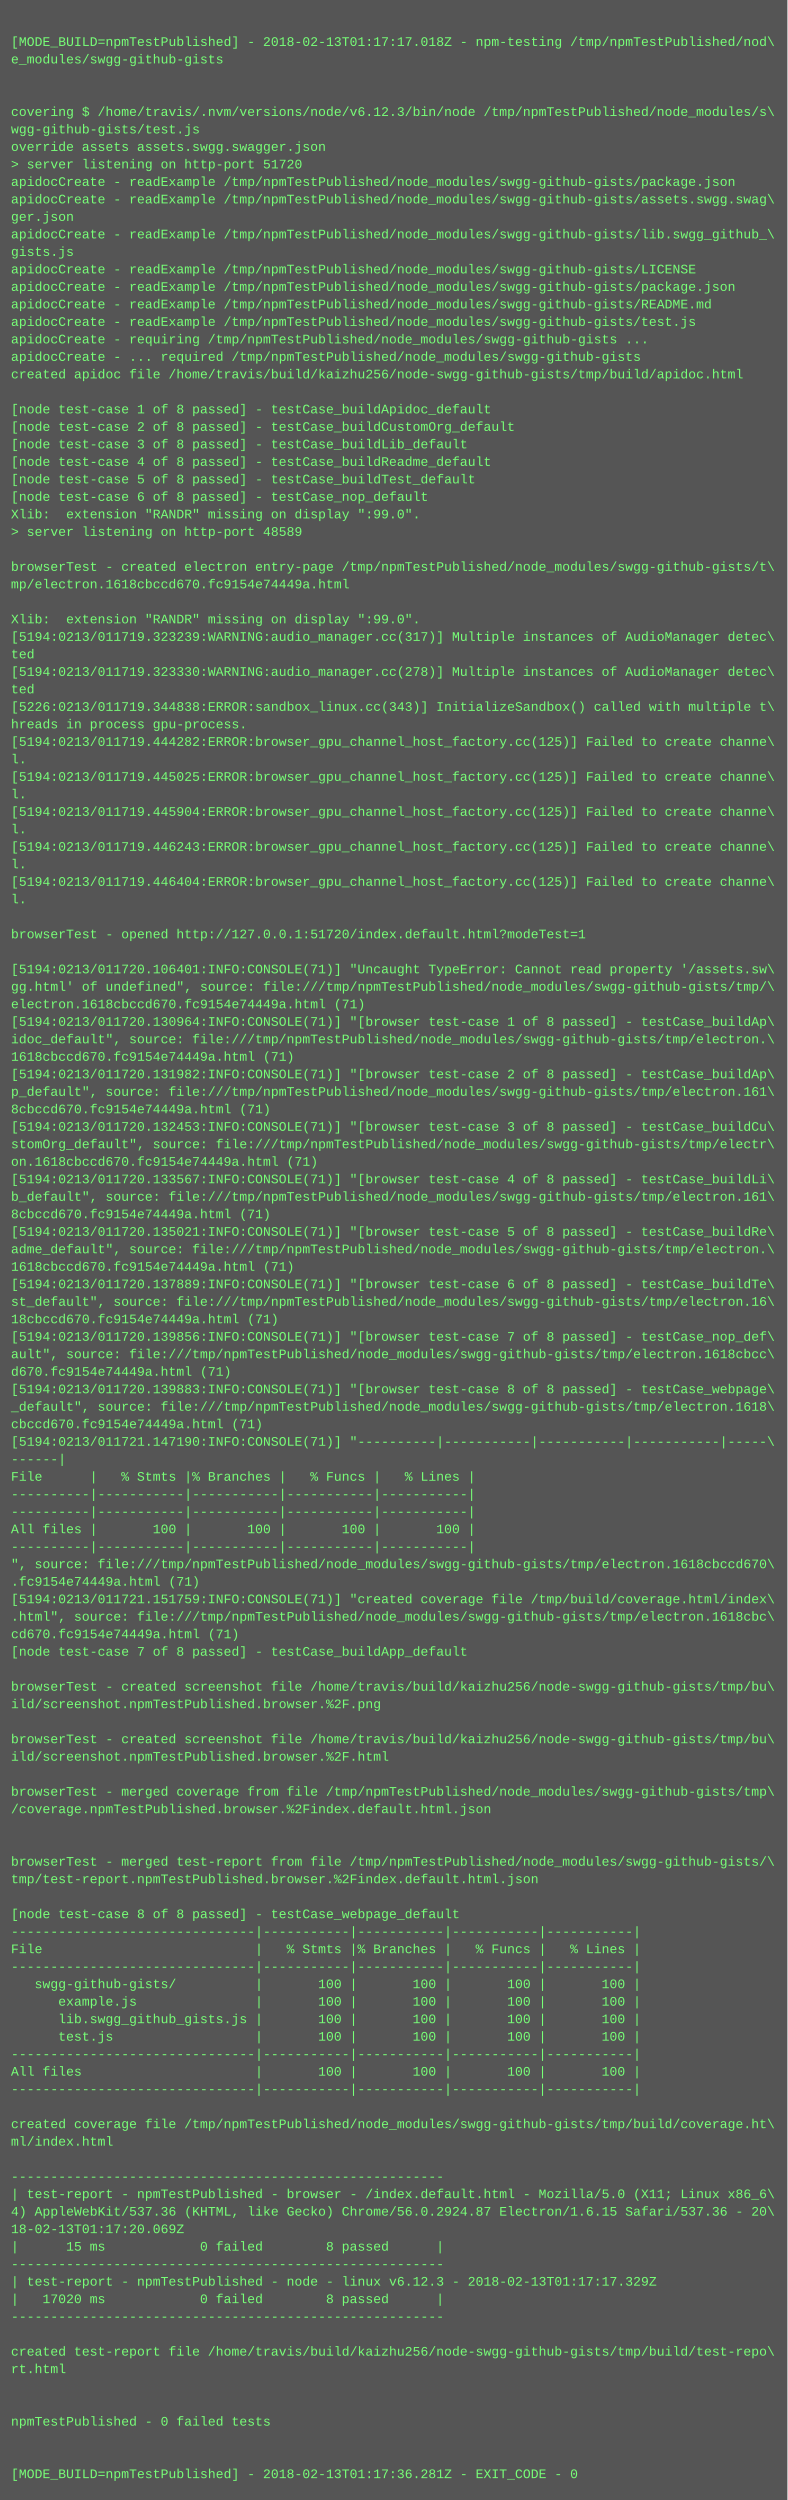
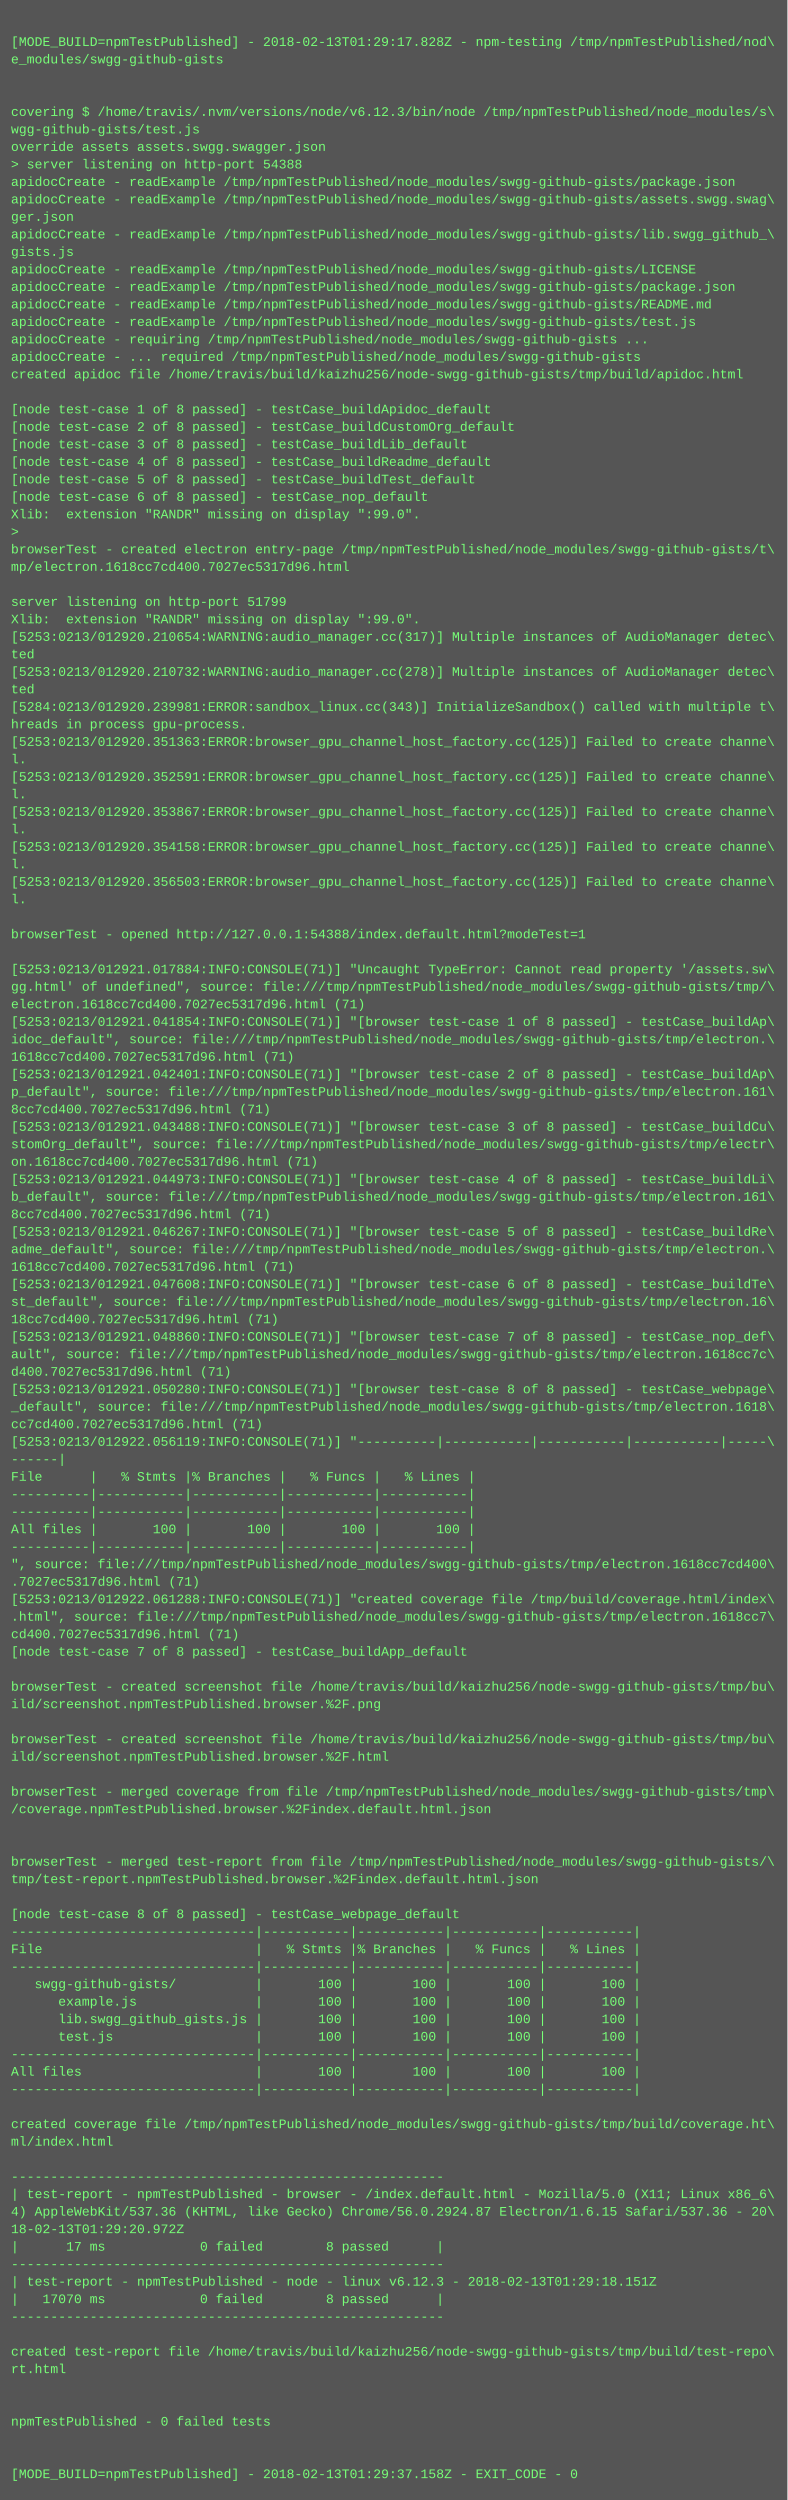
<svg xmlns="http://www.w3.org/2000/svg" height="2286" width="720">
  <rect height="2286" fill="#555" width="720" />
  <text fill="#7f7" font-family="Courier New" font-size="12" xml:space="preserve">
    <tspan x="10" y="26" />
-     <tspan x="10" y="42">[MODE_BUILD=npmTestPublished] - 2018-02-13T01:17:17.018Z - npm-testing /tmp/npmTestPublished/nod\</tspan>
+     <tspan x="10" y="42">[MODE_BUILD=npmTestPublished] - 2018-02-13T01:29:17.828Z - npm-testing /tmp/npmTestPublished/nod\</tspan>
    <tspan x="10" y="58">e_modules/swgg-github-gists</tspan>
    <tspan x="10" y="74" />
    <tspan x="10" y="90" />
    <tspan x="10" y="106">covering $ /home/travis/.nvm/versions/node/v6.12.3/bin/node /tmp/npmTestPublished/node_modules/s\</tspan>
    <tspan x="10" y="122">wgg-github-gists/test.js</tspan>
    <tspan x="10" y="138">override assets assets.swgg.swagger.json</tspan>
-     <tspan x="10" y="154">&gt; server listening on http-port 51720</tspan>
+     <tspan x="10" y="154">&gt; server listening on http-port 54388</tspan>
    <tspan x="10" y="170">apidocCreate - readExample /tmp/npmTestPublished/node_modules/swgg-github-gists/package.json</tspan>
    <tspan x="10" y="186">apidocCreate - readExample /tmp/npmTestPublished/node_modules/swgg-github-gists/assets.swgg.swag\</tspan>
    <tspan x="10" y="202">ger.json</tspan>
    <tspan x="10" y="218">apidocCreate - readExample /tmp/npmTestPublished/node_modules/swgg-github-gists/lib.swgg_github_\</tspan>
    <tspan x="10" y="234">gists.js</tspan>
    <tspan x="10" y="250">apidocCreate - readExample /tmp/npmTestPublished/node_modules/swgg-github-gists/LICENSE</tspan>
    <tspan x="10" y="266">apidocCreate - readExample /tmp/npmTestPublished/node_modules/swgg-github-gists/package.json</tspan>
    <tspan x="10" y="282">apidocCreate - readExample /tmp/npmTestPublished/node_modules/swgg-github-gists/README.md</tspan>
    <tspan x="10" y="298">apidocCreate - readExample /tmp/npmTestPublished/node_modules/swgg-github-gists/test.js</tspan>
    <tspan x="10" y="314">apidocCreate - requiring /tmp/npmTestPublished/node_modules/swgg-github-gists ...</tspan>
    <tspan x="10" y="330">apidocCreate - ... required /tmp/npmTestPublished/node_modules/swgg-github-gists</tspan>
    <tspan x="10" y="346">created apidoc file /home/travis/build/kaizhu256/node-swgg-github-gists/tmp/build/apidoc.html</tspan>
    <tspan x="10" y="362" />
    <tspan x="10" y="378">[node test-case 1 of 8 passed] - testCase_buildApidoc_default</tspan>
    <tspan x="10" y="394">[node test-case 2 of 8 passed] - testCase_buildCustomOrg_default</tspan>
    <tspan x="10" y="410">[node test-case 3 of 8 passed] - testCase_buildLib_default</tspan>
    <tspan x="10" y="426">[node test-case 4 of 8 passed] - testCase_buildReadme_default</tspan>
    <tspan x="10" y="442">[node test-case 5 of 8 passed] - testCase_buildTest_default</tspan>
    <tspan x="10" y="458">[node test-case 6 of 8 passed] - testCase_nop_default</tspan>
    <tspan x="10" y="474">Xlib:  extension "RANDR" missing on display ":99.0".</tspan>
-     <tspan x="10" y="490">&gt; server listening on http-port 48589</tspan>
-     <tspan x="10" y="506" />
-     <tspan x="10" y="522">browserTest - created electron entry-page /tmp/npmTestPublished/node_modules/swgg-github-gists/t\</tspan>
-     <tspan x="10" y="538">mp/electron.1618cbccd670.fc9154e74449a.html</tspan>
-     <tspan x="10" y="554" />
+     <tspan x="10" y="490">&gt; </tspan>
+     <tspan x="10" y="506">browserTest - created electron entry-page /tmp/npmTestPublished/node_modules/swgg-github-gists/t\</tspan>
+     <tspan x="10" y="522">mp/electron.1618cc7cd400.7027ec5317d96.html</tspan>
+     <tspan x="10" y="538" />
+     <tspan x="10" y="554">server listening on http-port 51799</tspan>
    <tspan x="10" y="570">Xlib:  extension "RANDR" missing on display ":99.0".</tspan>
-     <tspan x="10" y="586">[5194:0213/011719.323239:WARNING:audio_manager.cc(317)] Multiple instances of AudioManager detec\</tspan>
+     <tspan x="10" y="586">[5253:0213/012920.210654:WARNING:audio_manager.cc(317)] Multiple instances of AudioManager detec\</tspan>
    <tspan x="10" y="602">ted</tspan>
-     <tspan x="10" y="618">[5194:0213/011719.323330:WARNING:audio_manager.cc(278)] Multiple instances of AudioManager detec\</tspan>
+     <tspan x="10" y="618">[5253:0213/012920.210732:WARNING:audio_manager.cc(278)] Multiple instances of AudioManager detec\</tspan>
    <tspan x="10" y="634">ted</tspan>
-     <tspan x="10" y="650">[5226:0213/011719.344838:ERROR:sandbox_linux.cc(343)] InitializeSandbox() called with multiple t\</tspan>
+     <tspan x="10" y="650">[5284:0213/012920.239981:ERROR:sandbox_linux.cc(343)] InitializeSandbox() called with multiple t\</tspan>
    <tspan x="10" y="666">hreads in process gpu-process. </tspan>
-     <tspan x="10" y="682">[5194:0213/011719.444282:ERROR:browser_gpu_channel_host_factory.cc(125)] Failed to create channe\</tspan>
+     <tspan x="10" y="682">[5253:0213/012920.351363:ERROR:browser_gpu_channel_host_factory.cc(125)] Failed to create channe\</tspan>
    <tspan x="10" y="698">l.</tspan>
-     <tspan x="10" y="714">[5194:0213/011719.445025:ERROR:browser_gpu_channel_host_factory.cc(125)] Failed to create channe\</tspan>
+     <tspan x="10" y="714">[5253:0213/012920.352591:ERROR:browser_gpu_channel_host_factory.cc(125)] Failed to create channe\</tspan>
    <tspan x="10" y="730">l.</tspan>
-     <tspan x="10" y="746">[5194:0213/011719.445904:ERROR:browser_gpu_channel_host_factory.cc(125)] Failed to create channe\</tspan>
+     <tspan x="10" y="746">[5253:0213/012920.353867:ERROR:browser_gpu_channel_host_factory.cc(125)] Failed to create channe\</tspan>
    <tspan x="10" y="762">l.</tspan>
-     <tspan x="10" y="778">[5194:0213/011719.446243:ERROR:browser_gpu_channel_host_factory.cc(125)] Failed to create channe\</tspan>
+     <tspan x="10" y="778">[5253:0213/012920.354158:ERROR:browser_gpu_channel_host_factory.cc(125)] Failed to create channe\</tspan>
    <tspan x="10" y="794">l.</tspan>
-     <tspan x="10" y="810">[5194:0213/011719.446404:ERROR:browser_gpu_channel_host_factory.cc(125)] Failed to create channe\</tspan>
+     <tspan x="10" y="810">[5253:0213/012920.356503:ERROR:browser_gpu_channel_host_factory.cc(125)] Failed to create channe\</tspan>
    <tspan x="10" y="826">l.</tspan>
    <tspan x="10" y="842" />
-     <tspan x="10" y="858">browserTest - opened http://127.0.0.1:51720/index.default.html?modeTest=1</tspan>
+     <tspan x="10" y="858">browserTest - opened http://127.0.0.1:54388/index.default.html?modeTest=1</tspan>
    <tspan x="10" y="874" />
-     <tspan x="10" y="890">[5194:0213/011720.106401:INFO:CONSOLE(71)] "Uncaught TypeError: Cannot read property '/assets.sw\</tspan>
+     <tspan x="10" y="890">[5253:0213/012921.017884:INFO:CONSOLE(71)] "Uncaught TypeError: Cannot read property '/assets.sw\</tspan>
    <tspan x="10" y="906">gg.html' of undefined", source: file:///tmp/npmTestPublished/node_modules/swgg-github-gists/tmp/\</tspan>
-     <tspan x="10" y="922">electron.1618cbccd670.fc9154e74449a.html (71)</tspan>
-     <tspan x="10" y="938">[5194:0213/011720.130964:INFO:CONSOLE(71)] "[browser test-case 1 of 8 passed] - testCase_buildAp\</tspan>
+     <tspan x="10" y="922">electron.1618cc7cd400.7027ec5317d96.html (71)</tspan>
+     <tspan x="10" y="938">[5253:0213/012921.041854:INFO:CONSOLE(71)] "[browser test-case 1 of 8 passed] - testCase_buildAp\</tspan>
    <tspan x="10" y="954">idoc_default", source: file:///tmp/npmTestPublished/node_modules/swgg-github-gists/tmp/electron.\</tspan>
-     <tspan x="10" y="970">1618cbccd670.fc9154e74449a.html (71)</tspan>
-     <tspan x="10" y="986">[5194:0213/011720.131982:INFO:CONSOLE(71)] "[browser test-case 2 of 8 passed] - testCase_buildAp\</tspan>
+     <tspan x="10" y="970">1618cc7cd400.7027ec5317d96.html (71)</tspan>
+     <tspan x="10" y="986">[5253:0213/012921.042401:INFO:CONSOLE(71)] "[browser test-case 2 of 8 passed] - testCase_buildAp\</tspan>
    <tspan x="10" y="1002">p_default", source: file:///tmp/npmTestPublished/node_modules/swgg-github-gists/tmp/electron.161\</tspan>
-     <tspan x="10" y="1018">8cbccd670.fc9154e74449a.html (71)</tspan>
-     <tspan x="10" y="1034">[5194:0213/011720.132453:INFO:CONSOLE(71)] "[browser test-case 3 of 8 passed] - testCase_buildCu\</tspan>
+     <tspan x="10" y="1018">8cc7cd400.7027ec5317d96.html (71)</tspan>
+     <tspan x="10" y="1034">[5253:0213/012921.043488:INFO:CONSOLE(71)] "[browser test-case 3 of 8 passed] - testCase_buildCu\</tspan>
    <tspan x="10" y="1050">stomOrg_default", source: file:///tmp/npmTestPublished/node_modules/swgg-github-gists/tmp/electr\</tspan>
-     <tspan x="10" y="1066">on.1618cbccd670.fc9154e74449a.html (71)</tspan>
-     <tspan x="10" y="1082">[5194:0213/011720.133567:INFO:CONSOLE(71)] "[browser test-case 4 of 8 passed] - testCase_buildLi\</tspan>
+     <tspan x="10" y="1066">on.1618cc7cd400.7027ec5317d96.html (71)</tspan>
+     <tspan x="10" y="1082">[5253:0213/012921.044973:INFO:CONSOLE(71)] "[browser test-case 4 of 8 passed] - testCase_buildLi\</tspan>
    <tspan x="10" y="1098">b_default", source: file:///tmp/npmTestPublished/node_modules/swgg-github-gists/tmp/electron.161\</tspan>
-     <tspan x="10" y="1114">8cbccd670.fc9154e74449a.html (71)</tspan>
-     <tspan x="10" y="1130">[5194:0213/011720.135021:INFO:CONSOLE(71)] "[browser test-case 5 of 8 passed] - testCase_buildRe\</tspan>
+     <tspan x="10" y="1114">8cc7cd400.7027ec5317d96.html (71)</tspan>
+     <tspan x="10" y="1130">[5253:0213/012921.046267:INFO:CONSOLE(71)] "[browser test-case 5 of 8 passed] - testCase_buildRe\</tspan>
    <tspan x="10" y="1146">adme_default", source: file:///tmp/npmTestPublished/node_modules/swgg-github-gists/tmp/electron.\</tspan>
-     <tspan x="10" y="1162">1618cbccd670.fc9154e74449a.html (71)</tspan>
-     <tspan x="10" y="1178">[5194:0213/011720.137889:INFO:CONSOLE(71)] "[browser test-case 6 of 8 passed] - testCase_buildTe\</tspan>
+     <tspan x="10" y="1162">1618cc7cd400.7027ec5317d96.html (71)</tspan>
+     <tspan x="10" y="1178">[5253:0213/012921.047608:INFO:CONSOLE(71)] "[browser test-case 6 of 8 passed] - testCase_buildTe\</tspan>
    <tspan x="10" y="1194">st_default", source: file:///tmp/npmTestPublished/node_modules/swgg-github-gists/tmp/electron.16\</tspan>
-     <tspan x="10" y="1210">18cbccd670.fc9154e74449a.html (71)</tspan>
-     <tspan x="10" y="1226">[5194:0213/011720.139856:INFO:CONSOLE(71)] "[browser test-case 7 of 8 passed] - testCase_nop_def\</tspan>
-     <tspan x="10" y="1242">ault", source: file:///tmp/npmTestPublished/node_modules/swgg-github-gists/tmp/electron.1618cbcc\</tspan>
-     <tspan x="10" y="1258">d670.fc9154e74449a.html (71)</tspan>
-     <tspan x="10" y="1274">[5194:0213/011720.139883:INFO:CONSOLE(71)] "[browser test-case 8 of 8 passed] - testCase_webpage\</tspan>
+     <tspan x="10" y="1210">18cc7cd400.7027ec5317d96.html (71)</tspan>
+     <tspan x="10" y="1226">[5253:0213/012921.048860:INFO:CONSOLE(71)] "[browser test-case 7 of 8 passed] - testCase_nop_def\</tspan>
+     <tspan x="10" y="1242">ault", source: file:///tmp/npmTestPublished/node_modules/swgg-github-gists/tmp/electron.1618cc7c\</tspan>
+     <tspan x="10" y="1258">d400.7027ec5317d96.html (71)</tspan>
+     <tspan x="10" y="1274">[5253:0213/012921.050280:INFO:CONSOLE(71)] "[browser test-case 8 of 8 passed] - testCase_webpage\</tspan>
    <tspan x="10" y="1290">_default", source: file:///tmp/npmTestPublished/node_modules/swgg-github-gists/tmp/electron.1618\</tspan>
-     <tspan x="10" y="1306">cbccd670.fc9154e74449a.html (71)</tspan>
-     <tspan x="10" y="1322">[5194:0213/011721.147190:INFO:CONSOLE(71)] "----------|-----------|-----------|-----------|-----\</tspan>
+     <tspan x="10" y="1306">cc7cd400.7027ec5317d96.html (71)</tspan>
+     <tspan x="10" y="1322">[5253:0213/012922.056119:INFO:CONSOLE(71)] "----------|-----------|-----------|-----------|-----\</tspan>
    <tspan x="10" y="1338">------|</tspan>
    <tspan x="10" y="1354">File      |   % Stmts |% Branches |   % Funcs |   % Lines |</tspan>
    <tspan x="10" y="1370">----------|-----------|-----------|-----------|-----------|</tspan>
    <tspan x="10" y="1386">----------|-----------|-----------|-----------|-----------|</tspan>
    <tspan x="10" y="1402">All files |       100 |       100 |       100 |       100 |</tspan>
    <tspan x="10" y="1418">----------|-----------|-----------|-----------|-----------|</tspan>
-     <tspan x="10" y="1434">", source: file:///tmp/npmTestPublished/node_modules/swgg-github-gists/tmp/electron.1618cbccd670\</tspan>
-     <tspan x="10" y="1450">.fc9154e74449a.html (71)</tspan>
-     <tspan x="10" y="1466">[5194:0213/011721.151759:INFO:CONSOLE(71)] "created coverage file /tmp/build/coverage.html/index\</tspan>
-     <tspan x="10" y="1482">.html", source: file:///tmp/npmTestPublished/node_modules/swgg-github-gists/tmp/electron.1618cbc\</tspan>
-     <tspan x="10" y="1498">cd670.fc9154e74449a.html (71)</tspan>
+     <tspan x="10" y="1434">", source: file:///tmp/npmTestPublished/node_modules/swgg-github-gists/tmp/electron.1618cc7cd400\</tspan>
+     <tspan x="10" y="1450">.7027ec5317d96.html (71)</tspan>
+     <tspan x="10" y="1466">[5253:0213/012922.061288:INFO:CONSOLE(71)] "created coverage file /tmp/build/coverage.html/index\</tspan>
+     <tspan x="10" y="1482">.html", source: file:///tmp/npmTestPublished/node_modules/swgg-github-gists/tmp/electron.1618cc7\</tspan>
+     <tspan x="10" y="1498">cd400.7027ec5317d96.html (71)</tspan>
    <tspan x="10" y="1514">[node test-case 7 of 8 passed] - testCase_buildApp_default</tspan>
    <tspan x="10" y="1530" />
    <tspan x="10" y="1546">browserTest - created screenshot file /home/travis/build/kaizhu256/node-swgg-github-gists/tmp/bu\</tspan>
    <tspan x="10" y="1562">ild/screenshot.npmTestPublished.browser.%2F.png</tspan>
    <tspan x="10" y="1578" />
    <tspan x="10" y="1594">browserTest - created screenshot file /home/travis/build/kaizhu256/node-swgg-github-gists/tmp/bu\</tspan>
    <tspan x="10" y="1610">ild/screenshot.npmTestPublished.browser.%2F.html</tspan>
    <tspan x="10" y="1626" />
    <tspan x="10" y="1642">browserTest - merged coverage from file /tmp/npmTestPublished/node_modules/swgg-github-gists/tmp\</tspan>
    <tspan x="10" y="1658">/coverage.npmTestPublished.browser.%2Findex.default.html.json</tspan>
    <tspan x="10" y="1674" />
    <tspan x="10" y="1690" />
    <tspan x="10" y="1706">browserTest - merged test-report from file /tmp/npmTestPublished/node_modules/swgg-github-gists/\</tspan>
    <tspan x="10" y="1722">tmp/test-report.npmTestPublished.browser.%2Findex.default.html.json</tspan>
    <tspan x="10" y="1738" />
    <tspan x="10" y="1754">[node test-case 8 of 8 passed] - testCase_webpage_default</tspan>
    <tspan x="10" y="1770">-------------------------------|-----------|-----------|-----------|-----------|</tspan>
    <tspan x="10" y="1786">File                           |   % Stmts |% Branches |   % Funcs |   % Lines |</tspan>
    <tspan x="10" y="1802">-------------------------------|-----------|-----------|-----------|-----------|</tspan>
    <tspan x="10" y="1818">   swgg-github-gists/          |       100 |       100 |       100 |       100 |</tspan>
    <tspan x="10" y="1834">      example.js               |       100 |       100 |       100 |       100 |</tspan>
    <tspan x="10" y="1850">      lib.swgg_github_gists.js |       100 |       100 |       100 |       100 |</tspan>
    <tspan x="10" y="1866">      test.js                  |       100 |       100 |       100 |       100 |</tspan>
    <tspan x="10" y="1882">-------------------------------|-----------|-----------|-----------|-----------|</tspan>
    <tspan x="10" y="1898">All files                      |       100 |       100 |       100 |       100 |</tspan>
    <tspan x="10" y="1914">-------------------------------|-----------|-----------|-----------|-----------|</tspan>
    <tspan x="10" y="1930" />
    <tspan x="10" y="1946">created coverage file /tmp/npmTestPublished/node_modules/swgg-github-gists/tmp/build/coverage.ht\</tspan>
    <tspan x="10" y="1962">ml/index.html</tspan>
    <tspan x="10" y="1978" />
    <tspan x="10" y="1994">-------------------------------------------------------</tspan>
    <tspan x="10" y="2010">| test-report - npmTestPublished - browser - /index.default.html - Mozilla/5.0 (X11; Linux x86_6\</tspan>
    <tspan x="10" y="2026">4) AppleWebKit/537.36 (KHTML, like Gecko) Chrome/56.0.2924.87 Electron/1.6.15 Safari/537.36 - 20\</tspan>
-     <tspan x="10" y="2042">18-02-13T01:17:20.069Z</tspan>
-     <tspan x="10" y="2058">|      15 ms            0 failed        8 passed      |</tspan>
+     <tspan x="10" y="2042">18-02-13T01:29:20.972Z</tspan>
+     <tspan x="10" y="2058">|      17 ms            0 failed        8 passed      |</tspan>
    <tspan x="10" y="2074">-------------------------------------------------------</tspan>
-     <tspan x="10" y="2090">| test-report - npmTestPublished - node - linux v6.12.3 - 2018-02-13T01:17:17.329Z</tspan>
-     <tspan x="10" y="2106">|   17020 ms            0 failed        8 passed      |</tspan>
+     <tspan x="10" y="2090">| test-report - npmTestPublished - node - linux v6.12.3 - 2018-02-13T01:29:18.151Z</tspan>
+     <tspan x="10" y="2106">|   17070 ms            0 failed        8 passed      |</tspan>
    <tspan x="10" y="2122">-------------------------------------------------------</tspan>
    <tspan x="10" y="2138" />
    <tspan x="10" y="2154">created test-report file /home/travis/build/kaizhu256/node-swgg-github-gists/tmp/build/test-repo\</tspan>
    <tspan x="10" y="2170">rt.html</tspan>
    <tspan x="10" y="2186" />
    <tspan x="10" y="2202" />
    <tspan x="10" y="2218">npmTestPublished - 0 failed tests</tspan>
    <tspan x="10" y="2234" />
    <tspan x="10" y="2250" />
-     <tspan x="10" y="2266">[MODE_BUILD=npmTestPublished] - 2018-02-13T01:17:36.281Z - EXIT_CODE - 0</tspan>
+     <tspan x="10" y="2266">[MODE_BUILD=npmTestPublished] - 2018-02-13T01:29:37.158Z - EXIT_CODE - 0</tspan>
  </text>
</svg>
